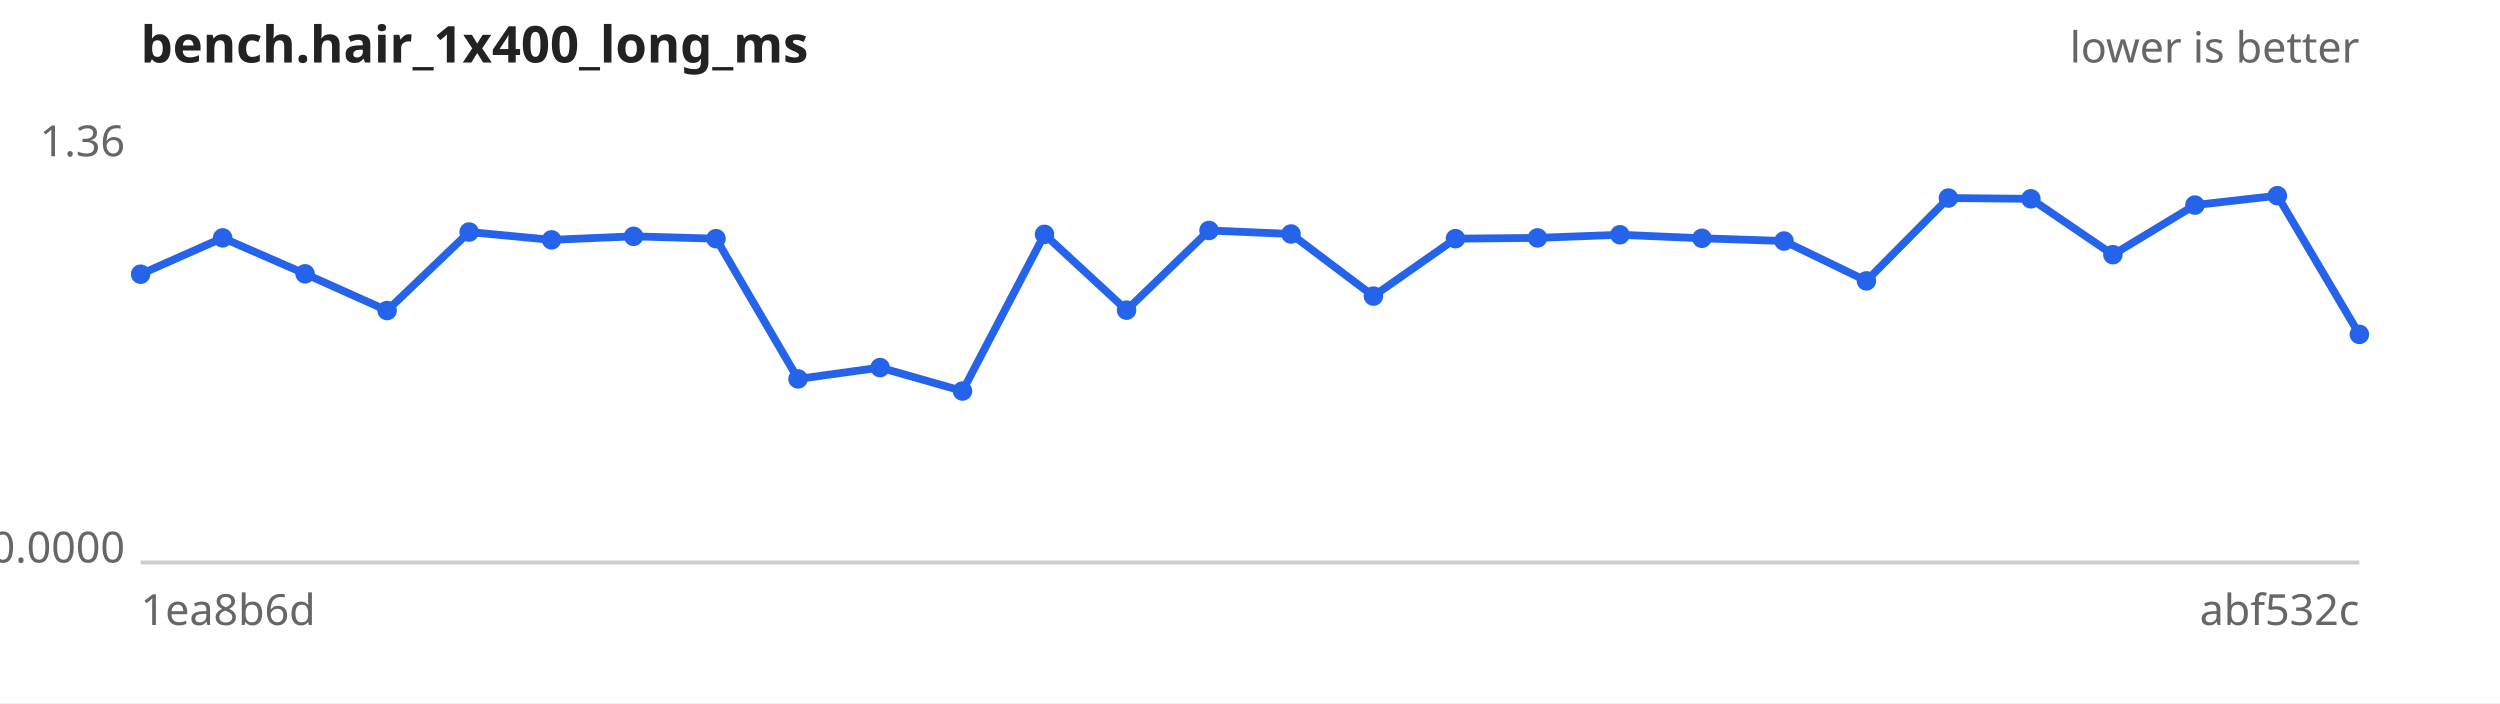
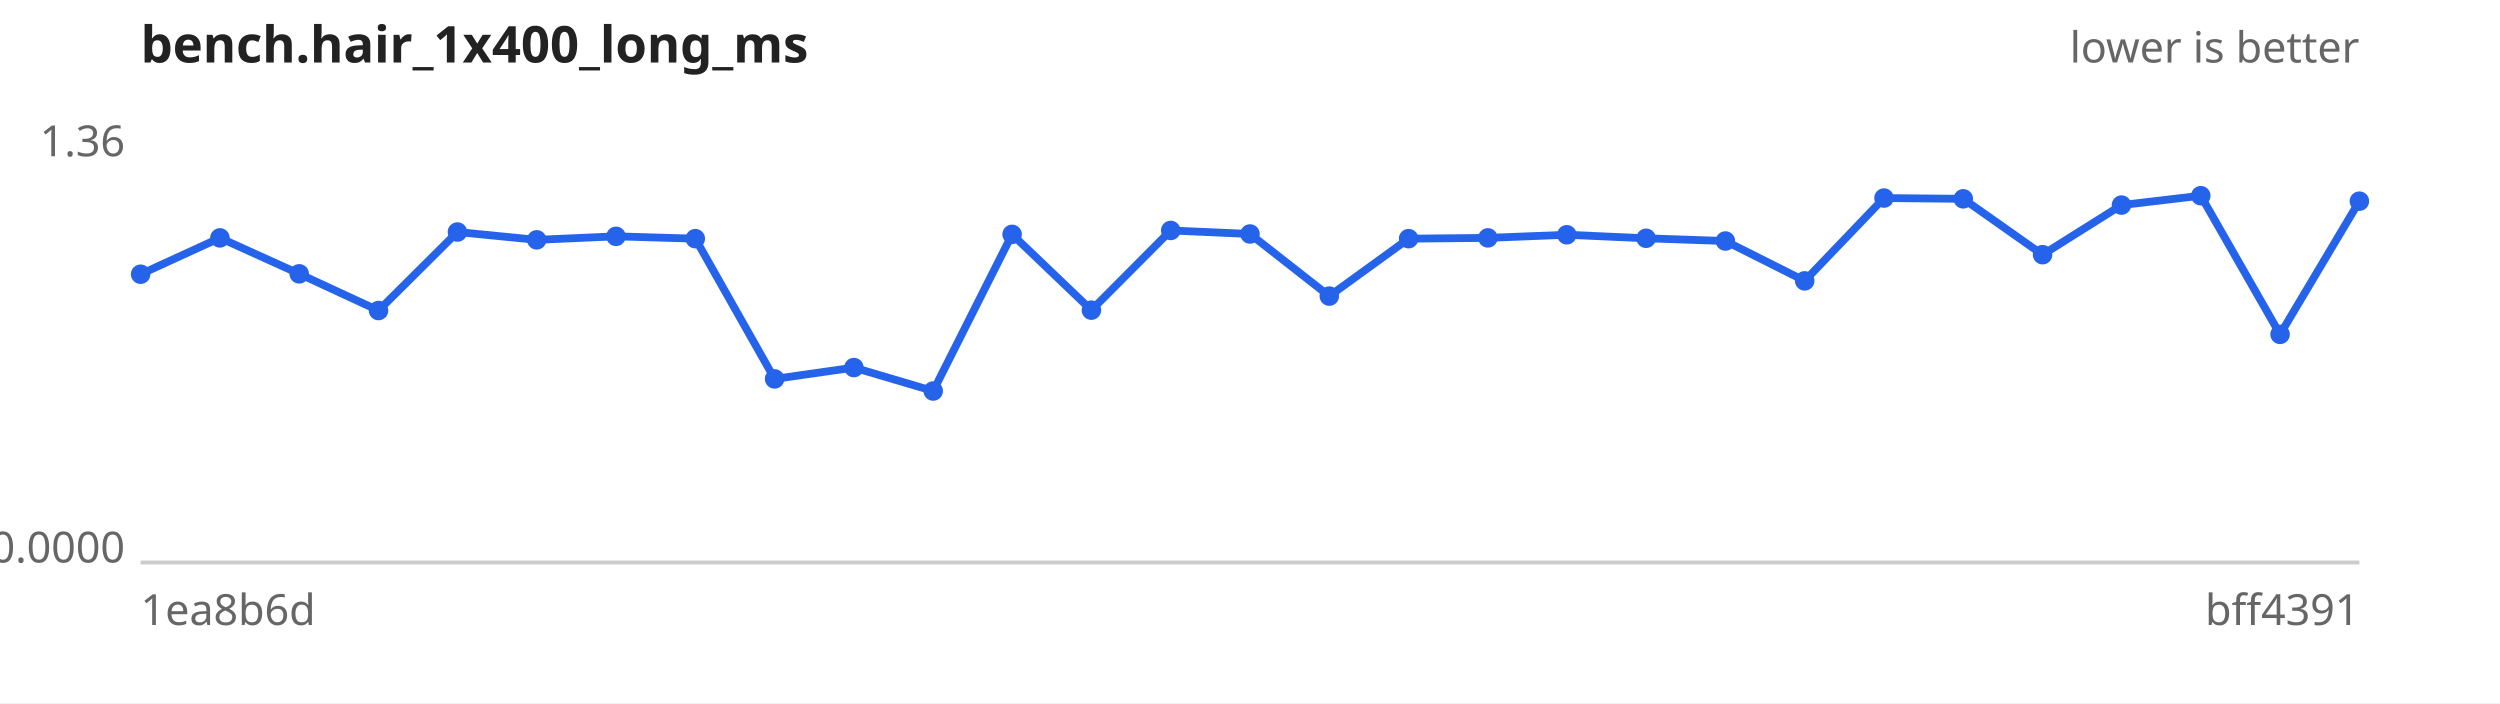
<svg xmlns="http://www.w3.org/2000/svg" width="640" height="180" viewBox="0 0 640 180" font-family="sans-serif" font-size="11">
  <rect width="640" height="180" fill="#ffffff" />
  <text x="36" y="16" font-size="13" font-weight="bold" fill="#222">bench.hair_1x400_long_ms</text>
  <text x="604" y="16" text-anchor="end" fill="#666">lower is better</text>
  <line x1="36" y1="144" x2="604" y2="144" stroke="#ccc" />
  <text x="32" y="40.0" text-anchor="end" fill="#666">1.36</text>
  <text x="32" y="144.0" text-anchor="end" fill="#666">0.0000</text>
  <text x="36" y="160" fill="#666">1ea8b6d</text>
-   <text x="604" y="160" text-anchor="end" fill="#666">abf532c</text>
-   <path d="M36.0,70.2 L57.0,60.9 L78.1,70.1 L99.1,79.5 L120.1,59.4 L141.2,61.4 L162.2,60.5 L183.3,61.1 L204.3,97.0 L225.3,94.1 L246.4,100.1 L267.4,60.0 L288.4,79.4 L309.5,59.0 L330.5,59.9 L351.6,75.8 L372.6,61.1 L393.6,60.9 L414.7,60.1 L435.7,61.0 L456.7,61.7 L477.8,71.9 L498.8,50.7 L519.9,50.9 L540.9,65.2 L561.9,52.5 L583.0,50.1 L604.0,85.6" fill="none" stroke="#2563eb" stroke-width="2" />
+   <text x="604" y="160" text-anchor="end" fill="#666">bff4391</text>
+   <path d="M36.0,70.2 L56.3,60.9 L76.6,70.1 L96.9,79.5 L117.1,59.4 L137.4,61.4 L157.7,60.5 L178.0,61.1 L198.3,97.0 L218.6,94.1 L238.9,100.1 L259.1,60.0 L279.4,79.4 L299.7,59.0 L320.0,59.9 L340.3,75.8 L360.6,61.1 L380.9,60.9 L401.1,60.1 L421.4,61.0 L441.7,61.7 L462.0,71.9 L482.3,50.7 L502.6,50.9 L522.9,65.2 L543.1,52.5 L563.4,50.1 L583.7,85.6 L604.0,51.5" fill="none" stroke="#2563eb" stroke-width="2" />
  <g fill="#2563eb">
    <circle cx="36.0" cy="70.2" r="2.5" />
-     <circle cx="57.0" cy="60.9" r="2.5" />
-     <circle cx="78.1" cy="70.1" r="2.5" />
-     <circle cx="99.1" cy="79.5" r="2.5" />
-     <circle cx="120.1" cy="59.4" r="2.5" />
-     <circle cx="141.2" cy="61.4" r="2.5" />
-     <circle cx="162.2" cy="60.5" r="2.5" />
-     <circle cx="183.3" cy="61.1" r="2.5" />
-     <circle cx="204.3" cy="97.0" r="2.5" />
-     <circle cx="225.3" cy="94.1" r="2.5" />
-     <circle cx="246.4" cy="100.1" r="2.5" />
-     <circle cx="267.4" cy="60.0" r="2.5" />
-     <circle cx="288.4" cy="79.4" r="2.5" />
-     <circle cx="309.5" cy="59.0" r="2.5" />
-     <circle cx="330.5" cy="59.9" r="2.5" />
-     <circle cx="351.6" cy="75.8" r="2.5" />
-     <circle cx="372.6" cy="61.1" r="2.5" />
-     <circle cx="393.6" cy="60.9" r="2.5" />
-     <circle cx="414.7" cy="60.1" r="2.5" />
-     <circle cx="435.7" cy="61.0" r="2.5" />
-     <circle cx="456.7" cy="61.7" r="2.5" />
-     <circle cx="477.8" cy="71.9" r="2.5" />
-     <circle cx="498.8" cy="50.7" r="2.5" />
-     <circle cx="519.9" cy="50.9" r="2.5" />
-     <circle cx="540.9" cy="65.2" r="2.5" />
-     <circle cx="561.9" cy="52.5" r="2.5" />
-     <circle cx="583.0" cy="50.1" r="2.5" />
-     <circle cx="604.0" cy="85.6" r="2.5" />
+     <circle cx="56.3" cy="60.9" r="2.5" />
+     <circle cx="76.6" cy="70.1" r="2.5" />
+     <circle cx="96.9" cy="79.5" r="2.5" />
+     <circle cx="117.1" cy="59.4" r="2.5" />
+     <circle cx="137.4" cy="61.4" r="2.5" />
+     <circle cx="157.7" cy="60.5" r="2.5" />
+     <circle cx="178.0" cy="61.1" r="2.5" />
+     <circle cx="198.3" cy="97.0" r="2.5" />
+     <circle cx="218.6" cy="94.1" r="2.5" />
+     <circle cx="238.9" cy="100.1" r="2.5" />
+     <circle cx="259.1" cy="60.0" r="2.5" />
+     <circle cx="279.4" cy="79.4" r="2.5" />
+     <circle cx="299.7" cy="59.0" r="2.5" />
+     <circle cx="320.0" cy="59.9" r="2.5" />
+     <circle cx="340.3" cy="75.8" r="2.5" />
+     <circle cx="360.6" cy="61.1" r="2.5" />
+     <circle cx="380.9" cy="60.9" r="2.5" />
+     <circle cx="401.1" cy="60.1" r="2.5" />
+     <circle cx="421.4" cy="61.0" r="2.5" />
+     <circle cx="441.7" cy="61.7" r="2.5" />
+     <circle cx="462.0" cy="71.9" r="2.5" />
+     <circle cx="482.3" cy="50.7" r="2.5" />
+     <circle cx="502.6" cy="50.9" r="2.5" />
+     <circle cx="522.9" cy="65.2" r="2.5" />
+     <circle cx="543.1" cy="52.5" r="2.5" />
+     <circle cx="563.4" cy="50.1" r="2.5" />
+     <circle cx="583.7" cy="85.6" r="2.5" />
+     <circle cx="604.0" cy="51.5" r="2.5" />
  </g>
</svg>
